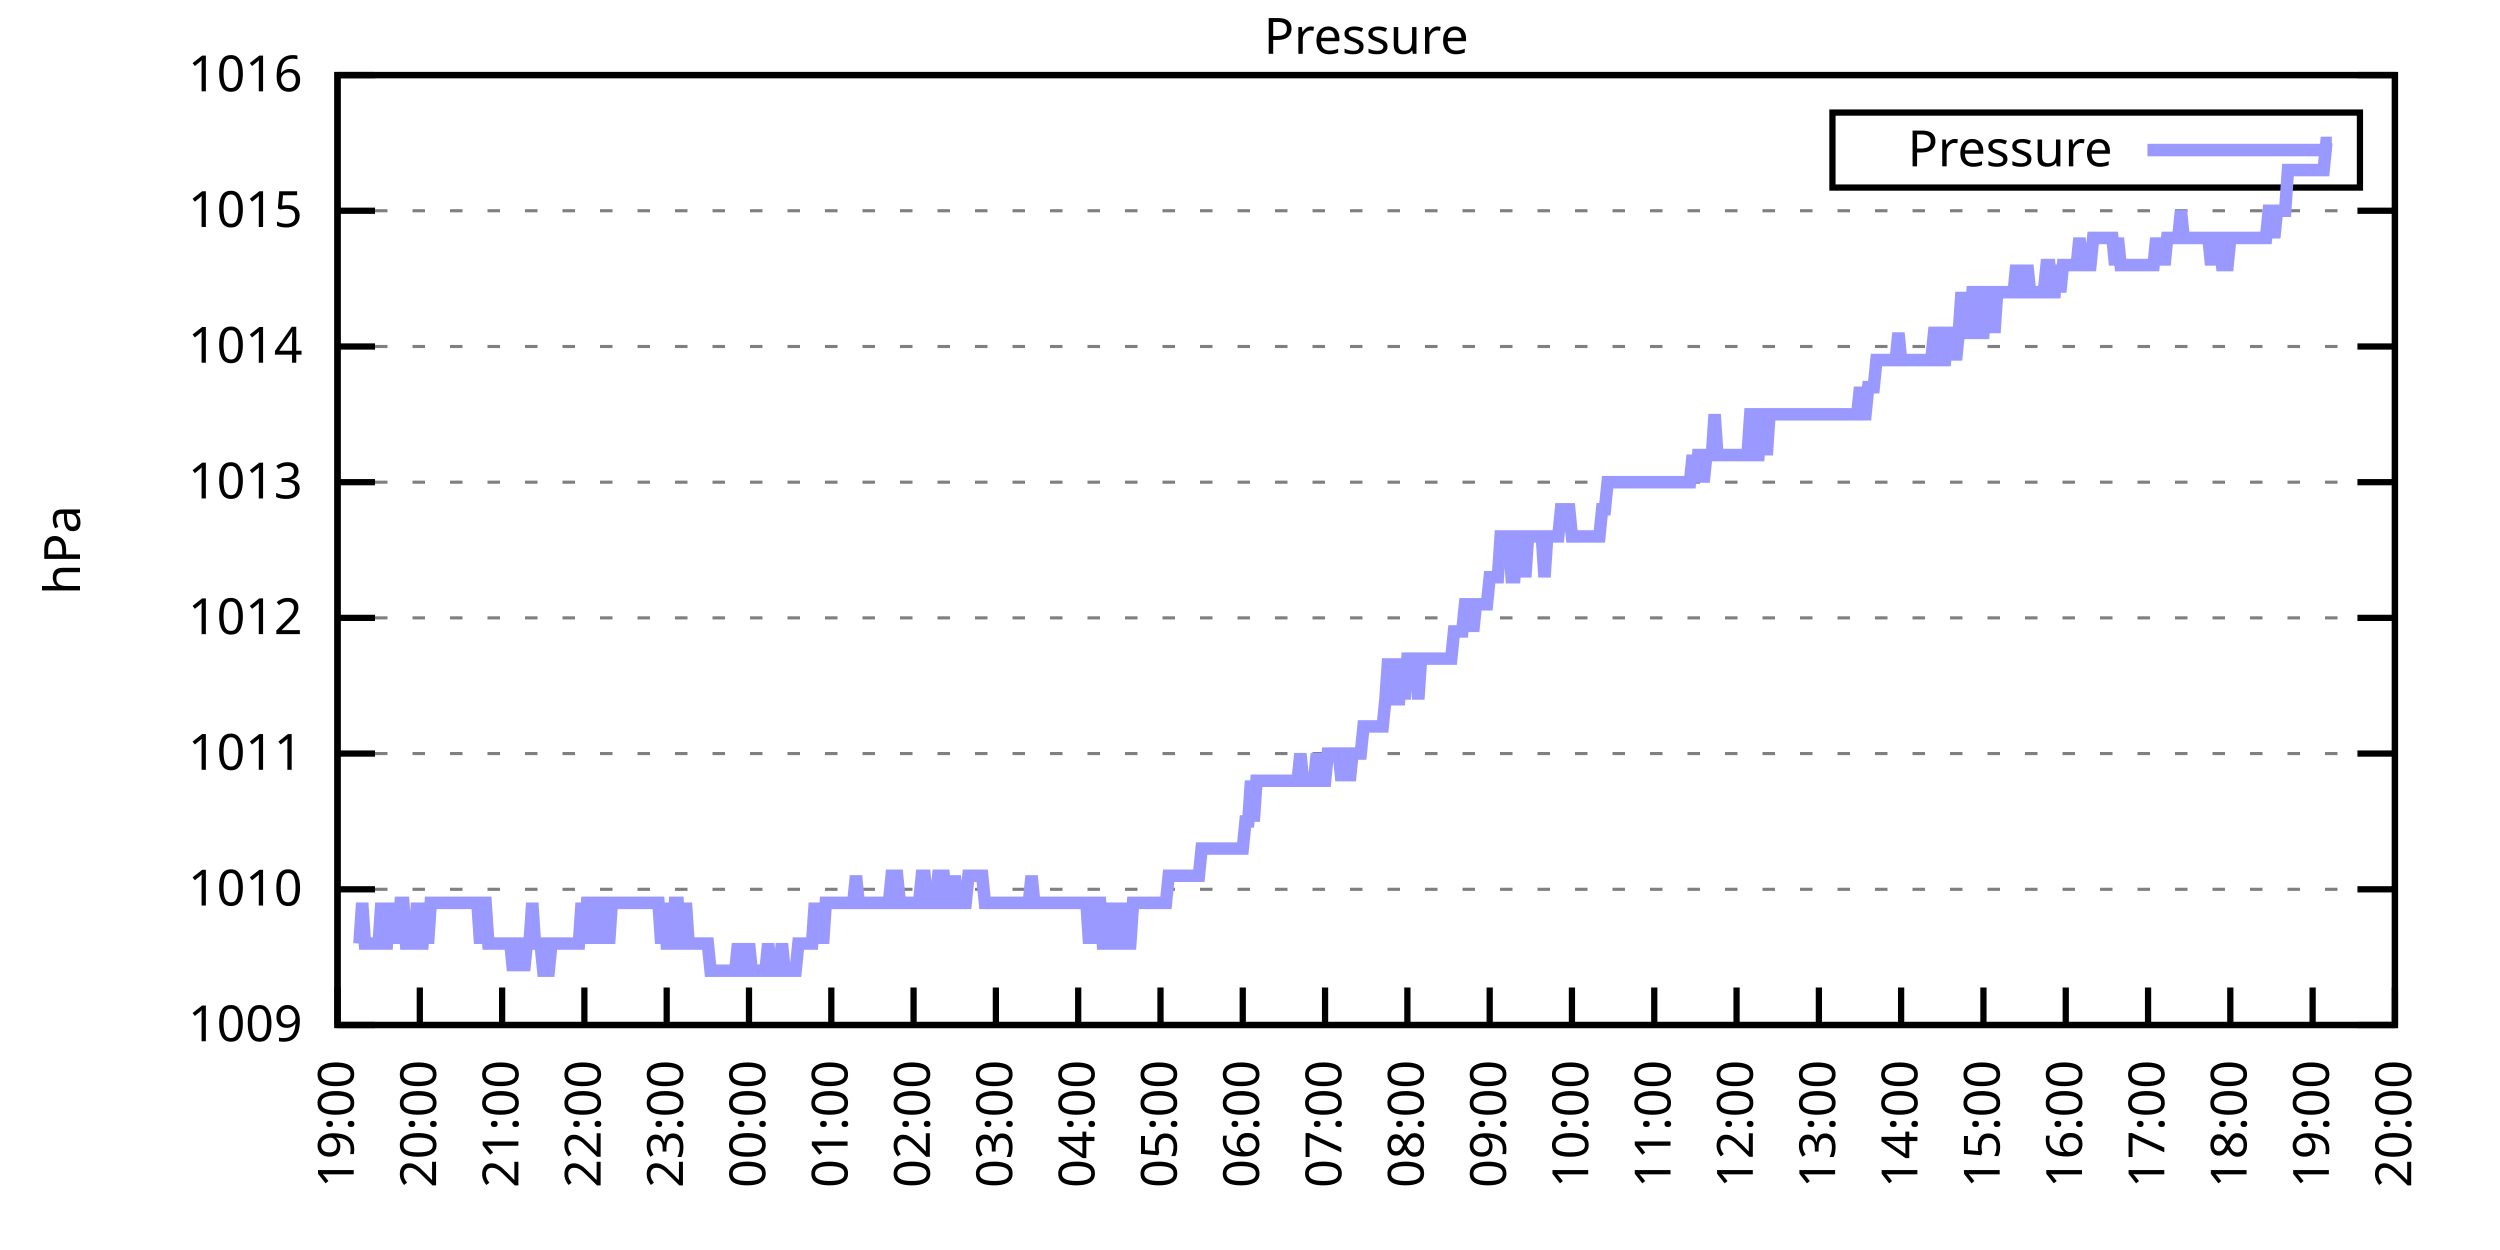
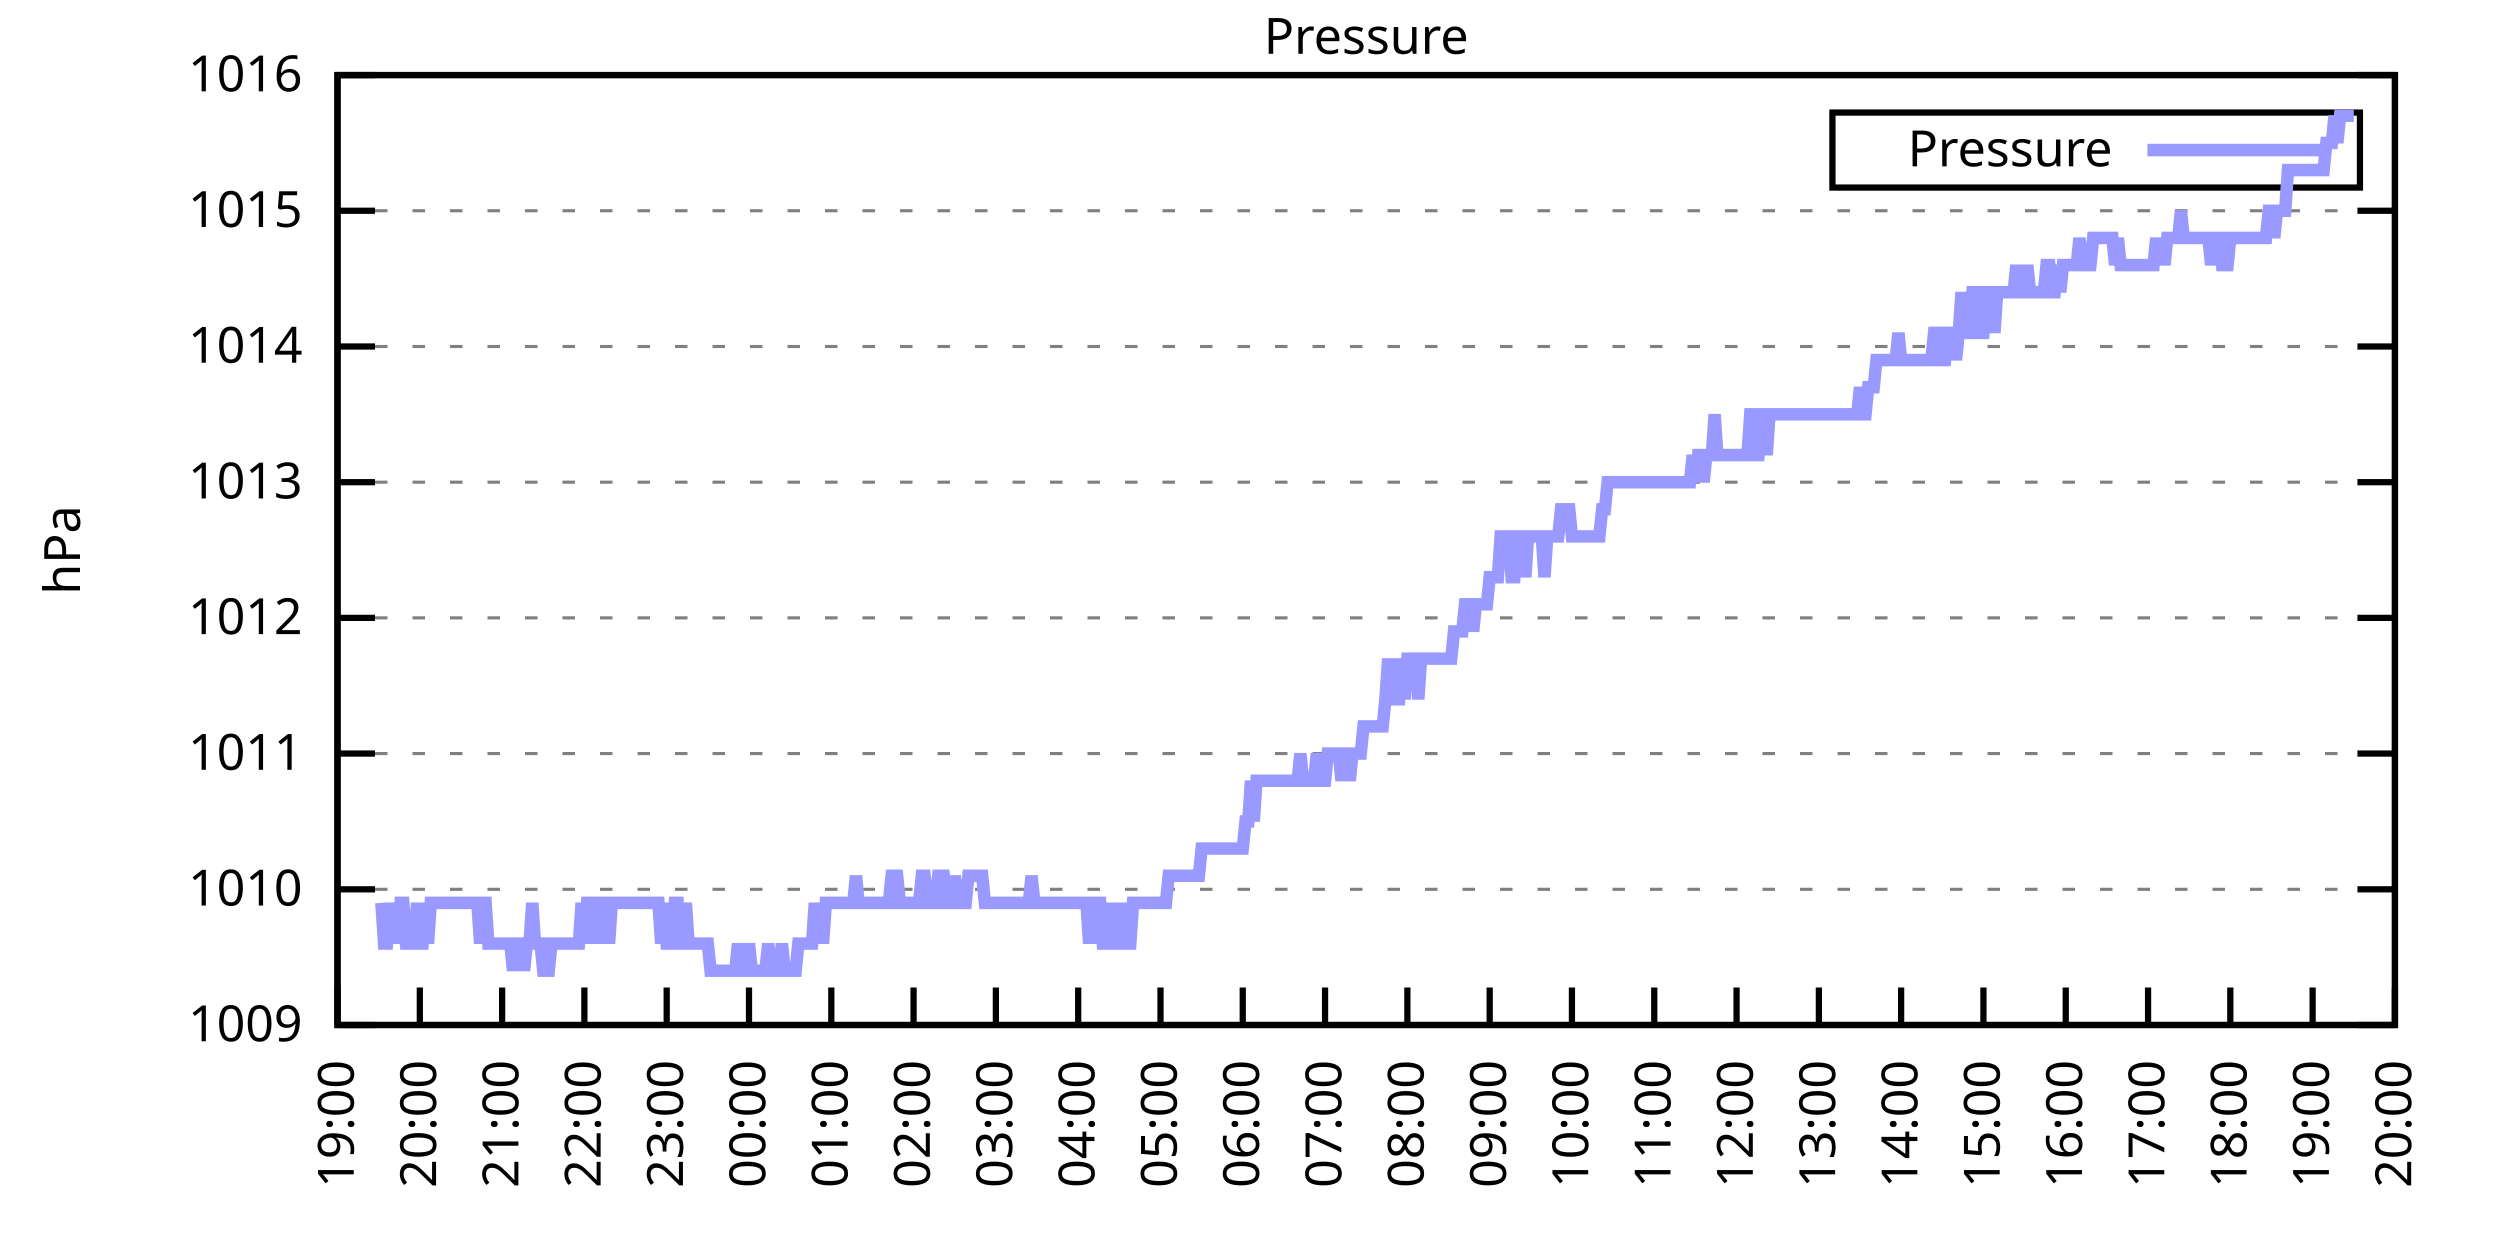
<svg xmlns="http://www.w3.org/2000/svg" xmlns:xlink="http://www.w3.org/1999/xlink" width="400" height="200" viewBox="0 0 400 200">
  <g id="gnuplot_canvas">
    <rect x="0" y="0" width="400" height="200" fill="none" />
    <defs>
      <circle id="gpDot" r="0.5" stroke-width="0.5" stroke="currentColor" />
      <path id="gpPt0" stroke-width="0.333" stroke="currentColor" d="M-1,0 h2 M0,-1 v2" />
      <path id="gpPt1" stroke-width="0.333" stroke="currentColor" d="M-1,-1 L1,1 M1,-1 L-1,1" />
      <path id="gpPt2" stroke-width="0.333" stroke="currentColor" d="M-1,0 L1,0 M0,-1 L0,1 M-1,-1 L1,1 M-1,1 L1,-1" />
      <rect id="gpPt3" stroke-width="0.333" stroke="currentColor" x="-1" y="-1" width="2" height="2" />
      <rect id="gpPt4" stroke-width="0.333" stroke="currentColor" fill="currentColor" x="-1" y="-1" width="2" height="2" />
      <circle id="gpPt5" stroke-width="0.333" stroke="currentColor" cx="0" cy="0" r="1" />
      <use xlink:href="#gpPt5" id="gpPt6" fill="currentColor" stroke="none" />
      <path id="gpPt7" stroke-width="0.333" stroke="currentColor" d="M0,-1.33 L-1.33,0.67 L1.33,0.67 z" />
      <use xlink:href="#gpPt7" id="gpPt8" fill="currentColor" stroke="none" />
      <use xlink:href="#gpPt7" id="gpPt9" stroke="currentColor" transform="rotate(180)" />
      <use xlink:href="#gpPt9" id="gpPt10" fill="currentColor" stroke="none" />
      <use xlink:href="#gpPt3" id="gpPt11" stroke="currentColor" transform="rotate(45)" />
      <use xlink:href="#gpPt11" id="gpPt12" fill="currentColor" stroke="none" />
      <path id="gpPt13" stroke-width="0.333" stroke="currentColor" d="M0,1.330 L1.265,0.411 L0.782,-1.067 L-0.782,-1.076 L-1.265,0.411 z" />
      <use xlink:href="#gpPt13" id="gpPt14" fill="currentColor" stroke="none" />
      <filter id="textbox" filterUnits="objectBoundingBox" x="0" y="0" height="1" width="1">
        <feFlood flood-color="white" flood-opacity="1" result="bgnd" />
        <feComposite in="SourceGraphic" in2="bgnd" operator="atop" />
      </filter>
      <filter id="greybox" filterUnits="objectBoundingBox" x="0" y="0" height="1" width="1">
        <feFlood flood-color="lightgrey" flood-opacity="1" result="grey" />
        <feComposite in="SourceGraphic" in2="grey" operator="atop" />
      </filter>
    </defs>
    <g fill="none" color="white" stroke="currentColor" stroke-width="1.00" stroke-linecap="butt" stroke-linejoin="miter">
</g>
    <g fill="none" color="black" stroke="currentColor" stroke-width="1.00" stroke-linecap="butt" stroke-linejoin="miter">
      <g stroke="none" shape-rendering="crispEdges">
        <polygon fill="rgb(255, 255, 255)" points="54.00,164.00 383.18,164.00 383.18,12.02 54.00,12.02 " />
      </g>
    </g>
    <g fill="none" color="black" stroke="currentColor" stroke-width="1.00" stroke-linecap="butt" stroke-linejoin="miter">
</g>
    <g fill="none" color="black" stroke="black" stroke-width="0.50" stroke-linecap="butt" stroke-linejoin="miter">
</g>
    <g fill="none" color="gray" stroke="currentColor" stroke-width="0.50" stroke-linecap="butt" stroke-linejoin="miter">
      <path stroke="gray" stroke-dasharray="2,4" class="gridline" d="M54.00,164.00 L383.19,164.00  " />
    </g>
    <g fill="none" color="gray" stroke="gray" stroke-width="1.00" stroke-linecap="butt" stroke-linejoin="miter">
</g>
    <g fill="none" color="black" stroke="currentColor" stroke-width="1.00" stroke-linecap="butt" stroke-linejoin="miter">
      <path stroke="black" d="M54.00,164.00 L60.00,164.00 M383.19,164.00 L377.19,164.00  " />
      <g transform="translate(48.40,166.60)" stroke="none" fill="black" font-family="Sans" font-size="8.00" text-anchor="end">
        <text>
          <tspan font-family="Sans"> 1009</tspan>
        </text>
      </g>
    </g>
    <g fill="none" color="black" stroke="currentColor" stroke-width="1.00" stroke-linecap="butt" stroke-linejoin="miter">
</g>
    <g fill="none" color="black" stroke="black" stroke-width="0.50" stroke-linecap="butt" stroke-linejoin="miter">
</g>
    <g fill="none" color="gray" stroke="currentColor" stroke-width="0.50" stroke-linecap="butt" stroke-linejoin="miter">
      <path stroke="gray" stroke-dasharray="2,4" class="gridline" d="M54.00,142.29 L383.19,142.29  " />
    </g>
    <g fill="none" color="gray" stroke="gray" stroke-width="1.00" stroke-linecap="butt" stroke-linejoin="miter">
</g>
    <g fill="none" color="black" stroke="currentColor" stroke-width="1.00" stroke-linecap="butt" stroke-linejoin="miter">
      <path stroke="black" d="M54.00,142.29 L60.00,142.29 M383.19,142.29 L377.19,142.29  " />
      <g transform="translate(48.40,144.89)" stroke="none" fill="black" font-family="Sans" font-size="8.00" text-anchor="end">
        <text>
          <tspan font-family="Sans"> 1010</tspan>
        </text>
      </g>
    </g>
    <g fill="none" color="black" stroke="currentColor" stroke-width="1.00" stroke-linecap="butt" stroke-linejoin="miter">
</g>
    <g fill="none" color="black" stroke="black" stroke-width="0.50" stroke-linecap="butt" stroke-linejoin="miter">
</g>
    <g fill="none" color="gray" stroke="currentColor" stroke-width="0.50" stroke-linecap="butt" stroke-linejoin="miter">
      <path stroke="gray" stroke-dasharray="2,4" class="gridline" d="M54.00,120.57 L383.19,120.57  " />
    </g>
    <g fill="none" color="gray" stroke="gray" stroke-width="1.00" stroke-linecap="butt" stroke-linejoin="miter">
</g>
    <g fill="none" color="black" stroke="currentColor" stroke-width="1.00" stroke-linecap="butt" stroke-linejoin="miter">
      <path stroke="black" d="M54.00,120.57 L60.00,120.57 M383.19,120.57 L377.19,120.57  " />
      <g transform="translate(48.40,123.17)" stroke="none" fill="black" font-family="Sans" font-size="8.00" text-anchor="end">
        <text>
          <tspan font-family="Sans"> 1011</tspan>
        </text>
      </g>
    </g>
    <g fill="none" color="black" stroke="currentColor" stroke-width="1.00" stroke-linecap="butt" stroke-linejoin="miter">
</g>
    <g fill="none" color="black" stroke="black" stroke-width="0.50" stroke-linecap="butt" stroke-linejoin="miter">
</g>
    <g fill="none" color="gray" stroke="currentColor" stroke-width="0.50" stroke-linecap="butt" stroke-linejoin="miter">
      <path stroke="gray" stroke-dasharray="2,4" class="gridline" d="M54.00,98.86 L383.19,98.86  " />
    </g>
    <g fill="none" color="gray" stroke="gray" stroke-width="1.00" stroke-linecap="butt" stroke-linejoin="miter">
</g>
    <g fill="none" color="black" stroke="currentColor" stroke-width="1.00" stroke-linecap="butt" stroke-linejoin="miter">
      <path stroke="black" d="M54.00,98.86 L60.00,98.86 M383.19,98.86 L377.19,98.86  " />
      <g transform="translate(48.40,101.46)" stroke="none" fill="black" font-family="Sans" font-size="8.00" text-anchor="end">
        <text>
          <tspan font-family="Sans"> 1012</tspan>
        </text>
      </g>
    </g>
    <g fill="none" color="black" stroke="currentColor" stroke-width="1.00" stroke-linecap="butt" stroke-linejoin="miter">
</g>
    <g fill="none" color="black" stroke="black" stroke-width="0.50" stroke-linecap="butt" stroke-linejoin="miter">
</g>
    <g fill="none" color="gray" stroke="currentColor" stroke-width="0.50" stroke-linecap="butt" stroke-linejoin="miter">
      <path stroke="gray" stroke-dasharray="2,4" class="gridline" d="M54.00,77.15 L383.19,77.15  " />
    </g>
    <g fill="none" color="gray" stroke="gray" stroke-width="1.00" stroke-linecap="butt" stroke-linejoin="miter">
</g>
    <g fill="none" color="black" stroke="currentColor" stroke-width="1.00" stroke-linecap="butt" stroke-linejoin="miter">
      <path stroke="black" d="M54.00,77.15 L60.00,77.15 M383.19,77.15 L377.19,77.15  " />
      <g transform="translate(48.40,79.75)" stroke="none" fill="black" font-family="Sans" font-size="8.00" text-anchor="end">
        <text>
          <tspan font-family="Sans"> 1013</tspan>
        </text>
      </g>
    </g>
    <g fill="none" color="black" stroke="currentColor" stroke-width="1.00" stroke-linecap="butt" stroke-linejoin="miter">
</g>
    <g fill="none" color="black" stroke="black" stroke-width="0.50" stroke-linecap="butt" stroke-linejoin="miter">
</g>
    <g fill="none" color="gray" stroke="currentColor" stroke-width="0.50" stroke-linecap="butt" stroke-linejoin="miter">
      <path stroke="gray" stroke-dasharray="2,4" class="gridline" d="M54.00,55.44 L383.19,55.44  " />
    </g>
    <g fill="none" color="gray" stroke="gray" stroke-width="1.00" stroke-linecap="butt" stroke-linejoin="miter">
</g>
    <g fill="none" color="black" stroke="currentColor" stroke-width="1.00" stroke-linecap="butt" stroke-linejoin="miter">
      <path stroke="black" d="M54.00,55.44 L60.00,55.44 M383.19,55.44 L377.19,55.44  " />
      <g transform="translate(48.40,58.04)" stroke="none" fill="black" font-family="Sans" font-size="8.00" text-anchor="end">
        <text>
          <tspan font-family="Sans"> 1014</tspan>
        </text>
      </g>
    </g>
    <g fill="none" color="black" stroke="currentColor" stroke-width="1.00" stroke-linecap="butt" stroke-linejoin="miter">
</g>
    <g fill="none" color="black" stroke="black" stroke-width="0.50" stroke-linecap="butt" stroke-linejoin="miter">
</g>
    <g fill="none" color="gray" stroke="currentColor" stroke-width="0.50" stroke-linecap="butt" stroke-linejoin="miter">
      <path stroke="gray" stroke-dasharray="2,4" class="gridline" d="M54.00,33.72 L383.19,33.72  " />
    </g>
    <g fill="none" color="gray" stroke="gray" stroke-width="1.00" stroke-linecap="butt" stroke-linejoin="miter">
</g>
    <g fill="none" color="black" stroke="currentColor" stroke-width="1.00" stroke-linecap="butt" stroke-linejoin="miter">
      <path stroke="black" d="M54.00,33.72 L60.00,33.72 M383.19,33.72 L377.19,33.72  " />
      <g transform="translate(48.40,36.32)" stroke="none" fill="black" font-family="Sans" font-size="8.00" text-anchor="end">
        <text>
          <tspan font-family="Sans"> 1015</tspan>
        </text>
      </g>
    </g>
    <g fill="none" color="black" stroke="currentColor" stroke-width="1.00" stroke-linecap="butt" stroke-linejoin="miter">
</g>
    <g fill="none" color="black" stroke="black" stroke-width="0.50" stroke-linecap="butt" stroke-linejoin="miter">
</g>
    <g fill="none" color="gray" stroke="currentColor" stroke-width="0.50" stroke-linecap="butt" stroke-linejoin="miter">
      <path stroke="gray" stroke-dasharray="2,4" class="gridline" d="M54.00,12.01 L383.19,12.01  " />
    </g>
    <g fill="none" color="gray" stroke="gray" stroke-width="1.00" stroke-linecap="butt" stroke-linejoin="miter">
</g>
    <g fill="none" color="black" stroke="currentColor" stroke-width="1.00" stroke-linecap="butt" stroke-linejoin="miter">
      <path stroke="black" d="M54.00,12.01 L60.00,12.01 M383.19,12.01 L377.19,12.01  " />
      <g transform="translate(48.40,14.61)" stroke="none" fill="black" font-family="Sans" font-size="8.00" text-anchor="end">
        <text>
          <tspan font-family="Sans"> 1016</tspan>
        </text>
      </g>
    </g>
    <g fill="none" color="black" stroke="currentColor" stroke-width="1.00" stroke-linecap="butt" stroke-linejoin="miter">
      <path stroke="black" d="M54.00,164.00 L54.00,158.00  " />
      <g transform="translate(56.60,169.60) rotate(270.00)" stroke="none" fill="black" font-family="Sans" font-size="8.00" text-anchor="end">
        <text>
          <tspan font-family="Sans">19:00</tspan>
        </text>
      </g>
    </g>
    <g fill="none" color="black" stroke="currentColor" stroke-width="1.00" stroke-linecap="butt" stroke-linejoin="miter">
      <path stroke="black" d="M67.17,164.00 L67.17,158.00  " />
      <g transform="translate(69.77,169.60) rotate(270.00)" stroke="none" fill="black" font-family="Sans" font-size="8.00" text-anchor="end">
        <text>
          <tspan font-family="Sans">20:00</tspan>
        </text>
      </g>
    </g>
    <g fill="none" color="black" stroke="currentColor" stroke-width="1.00" stroke-linecap="butt" stroke-linejoin="miter">
      <path stroke="black" d="M80.34,164.00 L80.34,158.00  " />
      <g transform="translate(82.94,169.60) rotate(270.00)" stroke="none" fill="black" font-family="Sans" font-size="8.00" text-anchor="end">
        <text>
          <tspan font-family="Sans">21:00</tspan>
        </text>
      </g>
    </g>
    <g fill="none" color="black" stroke="currentColor" stroke-width="1.00" stroke-linecap="butt" stroke-linejoin="miter">
      <path stroke="black" d="M93.50,164.00 L93.50,158.00  " />
      <g transform="translate(96.10,169.60) rotate(270.00)" stroke="none" fill="black" font-family="Sans" font-size="8.00" text-anchor="end">
        <text>
          <tspan font-family="Sans">22:00</tspan>
        </text>
      </g>
    </g>
    <g fill="none" color="black" stroke="currentColor" stroke-width="1.00" stroke-linecap="butt" stroke-linejoin="miter">
      <path stroke="black" d="M106.67,164.00 L106.67,158.00  " />
      <g transform="translate(109.27,169.60) rotate(270.00)" stroke="none" fill="black" font-family="Sans" font-size="8.00" text-anchor="end">
        <text>
          <tspan font-family="Sans">23:00</tspan>
        </text>
      </g>
    </g>
    <g fill="none" color="black" stroke="currentColor" stroke-width="1.00" stroke-linecap="butt" stroke-linejoin="miter">
      <path stroke="black" d="M119.84,164.00 L119.84,158.00  " />
      <g transform="translate(122.44,169.60) rotate(270.00)" stroke="none" fill="black" font-family="Sans" font-size="8.00" text-anchor="end">
        <text>
          <tspan font-family="Sans">00:00</tspan>
        </text>
      </g>
    </g>
    <g fill="none" color="black" stroke="currentColor" stroke-width="1.00" stroke-linecap="butt" stroke-linejoin="miter">
      <path stroke="black" d="M133.01,164.00 L133.01,158.00  " />
      <g transform="translate(135.61,169.60) rotate(270.00)" stroke="none" fill="black" font-family="Sans" font-size="8.00" text-anchor="end">
        <text>
          <tspan font-family="Sans">01:00</tspan>
        </text>
      </g>
    </g>
    <g fill="none" color="black" stroke="currentColor" stroke-width="1.00" stroke-linecap="butt" stroke-linejoin="miter">
      <path stroke="black" d="M146.17,164.00 L146.17,158.00  " />
      <g transform="translate(148.77,169.60) rotate(270.00)" stroke="none" fill="black" font-family="Sans" font-size="8.00" text-anchor="end">
        <text>
          <tspan font-family="Sans">02:00</tspan>
        </text>
      </g>
    </g>
    <g fill="none" color="black" stroke="currentColor" stroke-width="1.00" stroke-linecap="butt" stroke-linejoin="miter">
      <path stroke="black" d="M159.34,164.00 L159.34,158.00  " />
      <g transform="translate(161.94,169.60) rotate(270.00)" stroke="none" fill="black" font-family="Sans" font-size="8.00" text-anchor="end">
        <text>
          <tspan font-family="Sans">03:00</tspan>
        </text>
      </g>
    </g>
    <g fill="none" color="black" stroke="currentColor" stroke-width="1.00" stroke-linecap="butt" stroke-linejoin="miter">
      <path stroke="black" d="M172.51,164.00 L172.51,158.00  " />
      <g transform="translate(175.11,169.60) rotate(270.00)" stroke="none" fill="black" font-family="Sans" font-size="8.00" text-anchor="end">
        <text>
          <tspan font-family="Sans">04:00</tspan>
        </text>
      </g>
    </g>
    <g fill="none" color="black" stroke="currentColor" stroke-width="1.00" stroke-linecap="butt" stroke-linejoin="miter">
      <path stroke="black" d="M185.68,164.00 L185.68,158.00  " />
      <g transform="translate(188.28,169.60) rotate(270.00)" stroke="none" fill="black" font-family="Sans" font-size="8.00" text-anchor="end">
        <text>
          <tspan font-family="Sans">05:00</tspan>
        </text>
      </g>
    </g>
    <g fill="none" color="black" stroke="currentColor" stroke-width="1.00" stroke-linecap="butt" stroke-linejoin="miter">
      <path stroke="black" d="M198.84,164.00 L198.84,158.00  " />
      <g transform="translate(201.44,169.60) rotate(270.00)" stroke="none" fill="black" font-family="Sans" font-size="8.00" text-anchor="end">
        <text>
          <tspan font-family="Sans">06:00</tspan>
        </text>
      </g>
    </g>
    <g fill="none" color="black" stroke="currentColor" stroke-width="1.00" stroke-linecap="butt" stroke-linejoin="miter">
      <path stroke="black" d="M212.01,164.00 L212.01,158.00  " />
      <g transform="translate(214.61,169.60) rotate(270.00)" stroke="none" fill="black" font-family="Sans" font-size="8.00" text-anchor="end">
        <text>
          <tspan font-family="Sans">07:00</tspan>
        </text>
      </g>
    </g>
    <g fill="none" color="black" stroke="currentColor" stroke-width="1.00" stroke-linecap="butt" stroke-linejoin="miter">
      <path stroke="black" d="M225.18,164.00 L225.18,158.00  " />
      <g transform="translate(227.78,169.60) rotate(270.00)" stroke="none" fill="black" font-family="Sans" font-size="8.00" text-anchor="end">
        <text>
          <tspan font-family="Sans">08:00</tspan>
        </text>
      </g>
    </g>
    <g fill="none" color="black" stroke="currentColor" stroke-width="1.00" stroke-linecap="butt" stroke-linejoin="miter">
      <path stroke="black" d="M238.35,164.00 L238.35,158.00  " />
      <g transform="translate(240.95,169.60) rotate(270.00)" stroke="none" fill="black" font-family="Sans" font-size="8.00" text-anchor="end">
        <text>
          <tspan font-family="Sans">09:00</tspan>
        </text>
      </g>
    </g>
    <g fill="none" color="black" stroke="currentColor" stroke-width="1.00" stroke-linecap="butt" stroke-linejoin="miter">
      <path stroke="black" d="M251.51,164.00 L251.51,158.00  " />
      <g transform="translate(254.11,169.60) rotate(270.00)" stroke="none" fill="black" font-family="Sans" font-size="8.00" text-anchor="end">
        <text>
          <tspan font-family="Sans">10:00</tspan>
        </text>
      </g>
    </g>
    <g fill="none" color="black" stroke="currentColor" stroke-width="1.00" stroke-linecap="butt" stroke-linejoin="miter">
      <path stroke="black" d="M264.68,164.00 L264.68,158.00  " />
      <g transform="translate(267.28,169.60) rotate(270.00)" stroke="none" fill="black" font-family="Sans" font-size="8.00" text-anchor="end">
        <text>
          <tspan font-family="Sans">11:00</tspan>
        </text>
      </g>
    </g>
    <g fill="none" color="black" stroke="currentColor" stroke-width="1.00" stroke-linecap="butt" stroke-linejoin="miter">
      <path stroke="black" d="M277.85,164.00 L277.85,158.00  " />
      <g transform="translate(280.45,169.60) rotate(270.00)" stroke="none" fill="black" font-family="Sans" font-size="8.00" text-anchor="end">
        <text>
          <tspan font-family="Sans">12:00</tspan>
        </text>
      </g>
    </g>
    <g fill="none" color="black" stroke="currentColor" stroke-width="1.00" stroke-linecap="butt" stroke-linejoin="miter">
      <path stroke="black" d="M291.02,164.00 L291.02,158.00  " />
      <g transform="translate(293.62,169.60) rotate(270.00)" stroke="none" fill="black" font-family="Sans" font-size="8.00" text-anchor="end">
        <text>
          <tspan font-family="Sans">13:00</tspan>
        </text>
      </g>
    </g>
    <g fill="none" color="black" stroke="currentColor" stroke-width="1.00" stroke-linecap="butt" stroke-linejoin="miter">
      <path stroke="black" d="M304.18,164.00 L304.18,158.00  " />
      <g transform="translate(306.78,169.60) rotate(270.00)" stroke="none" fill="black" font-family="Sans" font-size="8.00" text-anchor="end">
        <text>
          <tspan font-family="Sans">14:00</tspan>
        </text>
      </g>
    </g>
    <g fill="none" color="black" stroke="currentColor" stroke-width="1.00" stroke-linecap="butt" stroke-linejoin="miter">
      <path stroke="black" d="M317.35,164.00 L317.35,158.00  " />
      <g transform="translate(319.95,169.60) rotate(270.00)" stroke="none" fill="black" font-family="Sans" font-size="8.00" text-anchor="end">
        <text>
          <tspan font-family="Sans">15:00</tspan>
        </text>
      </g>
    </g>
    <g fill="none" color="black" stroke="currentColor" stroke-width="1.00" stroke-linecap="butt" stroke-linejoin="miter">
      <path stroke="black" d="M330.52,164.00 L330.52,158.00  " />
      <g transform="translate(333.12,169.60) rotate(270.00)" stroke="none" fill="black" font-family="Sans" font-size="8.00" text-anchor="end">
        <text>
          <tspan font-family="Sans">16:00</tspan>
        </text>
      </g>
    </g>
    <g fill="none" color="black" stroke="currentColor" stroke-width="1.00" stroke-linecap="butt" stroke-linejoin="miter">
      <path stroke="black" d="M343.69,164.00 L343.69,158.00  " />
      <g transform="translate(346.29,169.60) rotate(270.00)" stroke="none" fill="black" font-family="Sans" font-size="8.00" text-anchor="end">
        <text>
          <tspan font-family="Sans">17:00</tspan>
        </text>
      </g>
    </g>
    <g fill="none" color="black" stroke="currentColor" stroke-width="1.00" stroke-linecap="butt" stroke-linejoin="miter">
      <path stroke="black" d="M356.85,164.00 L356.85,158.00  " />
      <g transform="translate(359.45,169.60) rotate(270.00)" stroke="none" fill="black" font-family="Sans" font-size="8.00" text-anchor="end">
        <text>
          <tspan font-family="Sans">18:00</tspan>
        </text>
      </g>
    </g>
    <g fill="none" color="black" stroke="currentColor" stroke-width="1.00" stroke-linecap="butt" stroke-linejoin="miter">
      <path stroke="black" d="M370.02,164.00 L370.02,158.00  " />
      <g transform="translate(372.62,169.60) rotate(270.00)" stroke="none" fill="black" font-family="Sans" font-size="8.00" text-anchor="end">
        <text>
          <tspan font-family="Sans">19:00</tspan>
        </text>
      </g>
    </g>
    <g fill="none" color="black" stroke="currentColor" stroke-width="1.00" stroke-linecap="butt" stroke-linejoin="miter">
      <path stroke="black" d="M383.19,164.00 L383.19,158.00  " />
      <g transform="translate(385.79,169.60) rotate(270.00)" stroke="none" fill="black" font-family="Sans" font-size="8.00" text-anchor="end">
        <text>
          <tspan font-family="Sans">20:00</tspan>
        </text>
      </g>
    </g>
    <g fill="none" color="black" stroke="currentColor" stroke-width="1.00" stroke-linecap="butt" stroke-linejoin="miter">
</g>
    <g fill="none" color="black" stroke="currentColor" stroke-width="1.00" stroke-linecap="butt" stroke-linejoin="miter">
      <path stroke="black" d="M54.00,12.01 L54.00,164.00 L383.19,164.00 L383.19,12.01 L54.00,12.01 Z  " />
    </g>
    <g fill="none" color="black" stroke="currentColor" stroke-width="1.00" stroke-linecap="butt" stroke-linejoin="miter">
</g>
    <g fill="none" color="black" stroke="currentColor" stroke-width="1.00" stroke-linecap="butt" stroke-linejoin="miter">
      <path stroke="black" d="M293.19,30.01 L293.19,18.01 L377.59,18.01 L377.59,30.01 L293.19,30.01 Z  " />
    </g>
    <g id="Pressure_plot_1">
      <g fill="none" color="white" stroke="black" stroke-width="2.00" stroke-linecap="butt" stroke-linejoin="miter">
</g>
      <g fill="none" color="black" stroke="currentColor" stroke-width="2.00" stroke-linecap="butt" stroke-linejoin="miter">
        <g transform="translate(337.99,26.61)" stroke="none" fill="black" font-family="Sans" font-size="8.00" text-anchor="end">
          <text>
            <tspan font-family="Sans">Pressure</tspan>
          </text>
        </g>
      </g>
      <g fill="none" color="black" stroke="currentColor" stroke-width="2.00" stroke-linecap="butt" stroke-linejoin="miter">
-         <path stroke="rgb(153, 153, 255)" d="M343.59,24.01 L371.99,24.01 M57.51,150.97 L57.95,144.46 L58.39,150.97 L58.83,150.97 L59.27,150.97 L59.71,150.97   L60.14,150.97 L60.58,150.97 L61.02,144.46 L61.46,150.97 L61.90,150.97 L62.34,144.46 L62.78,150.97 L63.22,144.46   L63.66,150.97 L64.10,144.46 L64.53,144.46 L64.97,150.97 L65.41,150.97 L65.85,150.97 L66.29,150.97 L66.73,144.46   L67.17,150.97 L67.61,150.97 L68.05,144.46 L68.48,150.97 L68.92,144.46 L69.36,144.46 L69.80,144.46 L70.24,144.46   L70.68,144.46 L71.12,144.46 L71.56,144.46 L72.00,144.46 L72.43,144.46 L72.87,144.46 L73.31,144.46 L73.75,144.46   L74.19,144.46 L74.63,144.46 L75.07,144.46 L75.51,144.46 L75.95,144.46 L76.38,144.46 L76.82,150.97 L77.26,144.46   L77.70,144.46 L78.14,150.97 L78.58,150.97 L79.02,150.97 L79.46,150.97 L79.90,150.97 L80.34,150.97 L80.77,150.97   L81.21,150.97 L81.65,150.97 L82.09,155.31 L82.53,150.97 L82.97,150.97 L83.41,150.97 L83.85,155.31 L84.29,150.97   L84.72,150.97 L85.16,144.46 L85.60,150.97 L86.04,150.97 L86.48,150.97 L86.92,155.31 L87.36,155.31 L87.80,155.31   L88.24,150.97 L88.67,150.97 L89.11,150.97 L89.55,150.97 L89.99,150.97 L90.43,150.97 L90.87,150.97 L91.31,150.97   L91.75,150.97 L92.19,150.97 L92.62,150.97 L93.06,144.46 L93.50,150.97 L93.94,144.46 L94.38,144.46 L94.82,150.97   L95.26,144.46 L95.70,144.46 L96.14,144.46 L96.58,150.97 L97.01,144.46 L97.45,150.97 L97.89,144.46 L98.33,144.46   L98.77,144.46 L99.21,144.46 L99.65,144.46 L100.09,144.46 L100.53,144.46 L100.96,144.46 L101.40,144.46 L101.84,144.46   L102.28,144.46 L102.72,144.46 L103.16,144.46 L103.60,144.46 L104.04,144.46 L104.48,144.46 L104.91,144.46 L105.35,144.46   L105.79,150.97 L106.23,144.46 L106.67,150.97 L107.11,150.97 L107.55,150.97 L107.99,144.46 L108.43,144.46 L108.87,150.97   L109.30,150.97 L109.74,144.46 L110.18,150.97 L110.62,150.97 L111.06,150.97 L111.50,150.97 L111.94,150.97 L112.38,150.97   L112.82,150.97 L113.25,150.97 L113.69,155.31 L114.13,155.31 L114.57,155.31 L115.01,155.31 L115.45,155.31 L115.89,155.31   L116.33,155.31 L116.77,155.31 L117.20,155.31 L117.64,155.31 L118.08,150.97 L118.52,155.31 L118.96,155.31 L119.40,155.31   L119.84,150.97 L120.28,155.31 L120.72,155.31 L121.15,155.31 L121.59,155.31 L122.03,155.31 L122.47,155.31 L122.91,150.97   L123.35,155.31 L123.79,155.31 L124.23,155.31 L124.67,155.31 L125.11,150.97 L125.54,155.31 L125.98,155.31 L126.42,155.31   L126.86,155.31 L127.30,155.31 L127.74,150.97 L128.18,150.97 L128.62,150.97 L129.06,150.97 L129.49,150.97 L129.93,150.97   L130.37,144.46 L130.81,150.97 L131.25,144.46 L131.69,150.97 L132.13,144.46 L132.57,144.46 L133.01,144.46 L133.44,144.46   L133.88,144.46 L134.32,144.46 L134.76,144.46 L135.20,144.46 L135.64,144.46 L136.08,144.46 L136.52,144.46 L136.96,140.12   L137.39,144.46 L137.83,144.46 L138.27,144.46 L138.71,144.46 L139.15,144.46 L139.59,144.46 L140.03,144.46 L140.47,144.46   L140.91,144.46 L141.35,144.46 L141.78,144.46 L142.22,144.46 L142.66,140.12 L143.10,140.12 L143.54,140.12 L143.98,144.46   L144.42,144.46 L144.86,144.46 L145.30,144.46 L145.73,144.46 L146.17,144.46 L146.61,144.46 L147.05,144.46 L147.49,140.12   L147.93,140.12 L148.37,144.46 L148.81,144.46 L149.25,144.46 L149.68,144.46 L150.12,140.12 L150.56,140.12 L151.00,140.12   L151.44,144.46 L151.88,144.46 L152.32,144.46 L152.76,140.12 L153.20,144.46 L153.63,144.46 L154.07,144.46 L154.51,144.46   L154.95,140.12 L155.39,140.12 L155.83,140.12 L156.27,140.12 L156.71,140.12 L157.15,140.12 L157.59,144.46 L158.02,144.46   L158.46,144.46 L158.90,144.46 L159.34,144.46 L159.78,144.46 L160.22,144.46 L160.66,144.46 L161.10,144.46 L161.54,144.46   L161.97,144.46 L162.41,144.46 L162.85,144.46 L163.29,144.46 L163.73,144.46 L164.17,144.46 L164.61,144.46 L165.05,140.12   L165.49,144.46 L165.92,144.46 L166.36,144.46 L166.80,144.46 L167.24,144.46 L167.68,144.46 L168.12,144.46 L168.56,144.46   L169.00,144.46 L169.44,144.46 L169.87,144.46 L170.31,144.46 L170.75,144.46 L171.19,144.46 L171.63,144.46 L172.07,144.46   L172.51,144.46 L172.95,144.46 L173.39,144.46 L173.83,144.46 L174.26,150.97 L174.70,144.46 L175.14,150.97 L175.58,144.46   L176.02,144.46 L176.46,150.97 L176.90,150.97 L177.34,144.46 L177.78,150.97 L178.21,144.46 L178.65,150.97 L179.09,150.97   L179.53,144.46 L179.97,150.97 L180.41,150.97 L180.85,150.97 L181.29,144.46 L181.73,144.46 L182.16,144.46 L182.60,144.46   L183.04,144.46 L183.48,144.46 L183.92,144.46 L184.36,144.46 L184.80,144.46 L185.24,144.46 L185.68,144.46 L186.11,144.46   L186.55,144.46 L186.99,140.12 L187.43,140.12 L187.87,140.12 L188.31,140.12 L188.75,140.12 L189.19,140.12 L189.63,140.12   L190.07,140.12 L190.50,140.12 L190.94,140.12 L191.38,140.12 L191.82,140.12 L192.26,135.77 L192.70,135.77 L193.14,135.77   L193.58,135.77 L194.02,135.77 L194.45,135.77 L194.89,135.77 L195.33,135.77 L195.77,135.77 L196.21,135.77 L196.65,135.77   L197.09,135.77 L197.53,135.77 L197.97,135.77 L198.40,135.77 L198.84,135.77 L199.28,131.43 L199.72,131.43 L200.16,124.92   L200.60,131.43 L201.04,124.92 L201.48,124.92 L201.92,124.92 L202.35,124.92 L202.79,124.92 L203.23,124.92 L203.67,124.92   L204.11,124.92 L204.55,124.92 L204.99,124.92 L205.43,124.92 L205.87,124.92 L206.31,124.92 L206.74,124.92 L207.18,124.92   L207.62,124.92 L208.06,120.57 L208.50,124.92 L208.94,124.92 L209.38,124.92 L209.82,124.92 L210.26,124.92 L210.69,120.57   L211.13,124.92 L211.57,124.92 L212.01,124.92 L212.45,120.57 L212.89,120.57 L213.33,120.57 L213.77,120.57 L214.21,120.57   L214.64,124.92 L215.08,120.57 L215.52,120.57 L215.96,124.92 L216.40,120.57 L216.84,120.57 L217.28,120.57 L217.72,120.57   L218.16,116.23 L218.60,116.23 L219.03,116.23 L219.47,116.23 L219.91,116.23 L220.35,116.23 L220.79,116.23 L221.23,116.23   L221.67,111.89 L222.11,105.38 L222.55,111.89 L222.98,105.38 L223.42,111.89 L223.86,111.89 L224.30,105.38 L224.74,111.89   L225.18,105.38 L225.62,105.38 L226.06,105.38 L226.50,105.38 L226.93,111.89 L227.37,105.38 L227.81,105.38 L228.25,105.38   L228.69,105.38 L229.13,105.38 L229.57,105.38 L230.01,105.38 L230.45,105.38 L230.88,105.38 L231.32,105.38 L231.76,105.38   L232.20,105.38 L232.64,101.03 L233.08,101.03 L233.52,101.03 L233.96,101.03 L234.40,96.69 L234.84,96.69 L235.27,96.69   L235.71,101.03 L236.15,96.69 L236.59,96.69 L237.03,96.69 L237.47,96.69 L237.91,96.69 L238.35,92.35 L238.79,92.35   L239.22,92.35 L239.66,92.35 L240.10,85.83 L240.54,85.83 L240.98,85.83 L241.42,85.83 L241.86,92.35 L242.30,92.35   L242.74,85.83 L243.17,85.83 L243.61,85.83 L244.05,92.35 L244.49,85.83 L244.93,85.83 L245.37,85.83 L245.81,85.83   L246.25,85.83 L246.69,85.83 L247.12,92.35 L247.56,85.83 L248.00,85.83 L248.44,85.83 L248.88,85.83 L249.32,85.83   L249.76,81.49 L250.20,81.49 L250.64,81.49 L251.08,81.49 L251.51,85.83 L251.95,85.83 L252.39,85.83 L252.83,85.83   L253.27,85.83 L253.71,85.83 L254.15,85.83 L254.59,85.83 L255.03,85.83 L255.46,85.83 L255.90,85.83 L256.34,81.49   L256.78,81.49 L257.22,77.15 L257.66,77.15 L258.10,77.15 L258.54,77.15 L258.98,77.15 L259.41,77.15 L259.85,77.15   L260.29,77.15 L260.73,77.15 L261.17,77.15 L261.61,77.15 L262.05,77.15 L262.49,77.15 L262.93,77.15 L263.36,77.15   L263.80,77.15 L264.24,77.15 L264.68,77.15 L265.12,77.15 L265.56,77.15 L266.00,77.15 L266.44,77.15 L266.88,77.15   L267.32,77.15 L267.75,77.15 L268.19,77.15 L268.63,77.15 L269.07,77.15 L269.51,77.15 L269.95,77.15 L270.39,77.15   L270.83,72.81 L271.27,77.15 L271.70,72.81 L272.14,72.81 L272.58,77.15 L273.02,72.81 L273.46,72.81 L273.90,72.81   L274.34,66.29 L274.78,72.81 L275.22,72.81 L275.65,72.81 L276.09,72.81 L276.53,72.81 L276.97,72.81 L277.41,72.81   L277.85,72.81 L278.29,72.81 L278.73,72.81 L279.17,72.81 L279.60,72.81 L280.04,66.29 L280.48,66.29 L280.92,72.81   L281.36,72.81 L281.80,66.29 L282.24,66.29 L282.68,72.81 L283.12,66.29 L283.56,66.29 L283.99,66.29 L284.43,66.29   L284.87,66.29 L285.31,66.29 L285.75,66.29 L286.19,66.29 L286.63,66.29 L287.07,66.29 L287.51,66.29 L287.94,66.29   L288.38,66.29 L288.82,66.29 L289.26,66.29 L289.70,66.29 L290.14,66.29 L290.58,66.29 L291.02,66.29 L291.46,66.29   L291.89,66.29 L292.33,66.29 L292.77,66.29 L293.21,66.29 L293.65,66.29 L294.09,66.29 L294.53,66.29 L294.97,66.29   L295.41,66.29 L295.84,66.29 L296.28,66.29 L296.72,66.29 L297.16,66.29 L297.60,61.95 L298.04,66.29 L298.48,66.29   L298.92,61.95 L299.36,61.95 L299.80,61.95 L300.23,57.61 L300.67,57.61 L301.11,57.61 L301.55,57.61 L301.99,57.61   L302.43,57.61 L302.87,57.61 L303.31,57.61 L303.75,53.26 L304.18,57.61 L304.62,57.61 L305.06,57.61 L305.50,57.61   L305.94,57.61 L306.38,57.61 L306.82,57.61 L307.26,57.61 L307.70,57.61 L308.13,57.61 L308.57,57.61 L309.01,57.61   L309.45,53.26 L309.89,53.26 L310.33,53.26 L310.77,57.61 L311.21,57.61 L311.65,53.26 L312.08,53.26 L312.52,53.26   L312.96,57.61 L313.40,53.26 L313.84,46.75 L314.28,53.26 L314.72,53.26 L315.16,53.26 L315.60,46.75 L316.04,46.75   L316.47,46.75 L316.91,53.26 L317.35,53.26 L317.79,46.75 L318.23,46.75 L318.67,46.75 L319.11,53.26 L319.55,46.75   L320.42,46.75 L320.86,46.75 L321.30,46.75 L321.74,46.75 L322.18,46.75 L322.62,42.41 L323.06,46.75 L323.50,46.75   L323.94,46.75 L324.37,42.41 L324.81,46.75 L325.25,46.75 L325.69,46.75 L326.13,46.75 L326.57,46.75 L327.01,46.75   L327.45,42.41 L327.89,42.41 L328.33,46.75 L328.76,46.75 L329.20,42.41 L329.64,46.75 L330.08,42.41 L330.52,42.41   L330.96,42.41 L331.40,42.41 L331.84,42.41 L332.28,42.41 L332.71,38.07 L333.15,42.41 L333.59,42.41 L334.03,42.41   L334.47,42.41 L334.91,38.07 L335.35,38.07 L335.79,38.07 L336.23,38.07 L336.66,38.07 L337.10,38.07 L337.54,38.07   L337.98,38.07 L338.42,42.41 L338.86,38.07 L339.30,42.41 L339.74,42.41 L340.18,42.41 L340.61,42.41 L341.05,42.41   L341.49,42.41 L341.93,42.41 L342.37,42.41 L342.81,42.41 L343.25,42.41 L343.69,42.41 L344.13,42.41 L344.57,42.41   L345.00,38.07 L345.44,42.41 L345.88,38.07 L346.32,42.41 L346.76,38.07 L347.20,38.07 L347.64,38.07 L348.08,38.07   L348.52,38.07 L348.95,33.72 L349.39,38.07 L349.83,38.07 L350.27,38.07 L350.71,38.07 L351.15,38.07 L351.59,38.07   L352.03,38.07 L352.47,38.07 L352.90,38.07 L353.34,38.07 L353.78,42.41 L354.22,38.07 L354.66,38.07 L355.10,38.07   L355.54,42.41 L355.98,42.41 L356.42,42.41 L356.85,38.07 L357.29,38.07 L357.73,38.07 L358.17,38.07 L358.61,38.07   L359.05,38.07 L359.49,38.07 L359.93,38.07 L360.37,38.07 L360.81,38.07 L361.24,38.07 L361.68,38.07 L362.12,38.07   L362.56,38.07 L363.00,33.72 L363.44,33.72 L363.88,38.07 L364.32,33.72 L364.76,33.72 L365.19,33.72 L365.63,33.72   L366.07,27.21 L366.51,27.21 L366.95,27.21 L367.39,27.21 L367.83,27.21 L368.27,27.21 L368.71,27.21 L369.14,27.21   L369.58,27.21 L370.02,27.21 L370.46,27.21 L370.90,27.21 L371.34,27.21 L371.78,27.21 L372.22,22.87 L372.66,22.87   L373.09,22.87  " />
+         <path stroke="rgb(153, 153, 255)" d="M343.59,24.01 L371.99,24.01 M61.02,144.46 L61.46,150.97 L61.90,150.97 L62.34,144.46 L62.78,150.97 L63.22,144.46   L63.66,150.97 L64.10,144.46 L64.53,144.46 L64.97,150.97 L65.41,150.97 L65.85,150.97 L66.29,150.97 L66.73,144.46   L67.17,150.97 L67.61,150.97 L68.05,144.46 L68.48,150.97 L68.92,144.46 L69.36,144.46 L69.80,144.46 L70.24,144.46   L70.68,144.46 L71.12,144.46 L71.56,144.46 L72.00,144.46 L72.43,144.46 L72.87,144.46 L73.31,144.46 L73.75,144.46   L74.19,144.46 L74.63,144.46 L75.07,144.46 L75.51,144.46 L75.95,144.46 L76.38,144.46 L76.82,150.97 L77.26,144.46   L77.70,144.46 L78.14,150.97 L78.58,150.97 L79.02,150.97 L79.46,150.97 L79.90,150.97 L80.34,150.97 L80.77,150.97   L81.21,150.97 L81.65,150.97 L82.09,155.31 L82.53,150.97 L82.97,150.97 L83.41,150.97 L83.85,155.31 L84.29,150.97   L84.72,150.97 L85.16,144.46 L85.60,150.97 L86.04,150.97 L86.48,150.97 L86.92,155.31 L87.36,155.31 L87.80,155.31   L88.24,150.97 L88.67,150.97 L89.11,150.97 L89.55,150.97 L89.99,150.97 L90.43,150.97 L90.87,150.97 L91.31,150.97   L91.75,150.97 L92.19,150.97 L92.62,150.97 L93.06,144.46 L93.50,150.97 L93.94,144.46 L94.38,144.46 L94.82,150.97   L95.26,144.46 L95.70,144.46 L96.14,144.46 L96.58,150.97 L97.01,144.46 L97.45,150.97 L97.89,144.46 L98.33,144.46   L98.77,144.46 L99.21,144.46 L99.65,144.46 L100.09,144.46 L100.53,144.46 L100.96,144.46 L101.40,144.46 L101.84,144.46   L102.28,144.46 L102.72,144.46 L103.16,144.46 L103.60,144.46 L104.04,144.46 L104.48,144.46 L104.91,144.46 L105.35,144.46   L105.79,150.97 L106.23,144.46 L106.67,150.97 L107.11,150.97 L107.55,150.97 L107.99,144.46 L108.43,144.46 L108.87,150.97   L109.30,150.97 L109.74,144.46 L110.18,150.97 L110.62,150.97 L111.06,150.97 L111.50,150.97 L111.94,150.97 L112.38,150.97   L112.82,150.97 L113.25,150.97 L113.69,155.31 L114.13,155.31 L114.57,155.31 L115.01,155.31 L115.45,155.31 L115.89,155.31   L116.33,155.31 L116.77,155.31 L117.20,155.31 L117.64,155.31 L118.08,150.97 L118.52,155.31 L118.96,155.31 L119.40,155.31   L119.84,150.97 L120.28,155.31 L120.72,155.31 L121.15,155.31 L121.59,155.31 L122.03,155.31 L122.47,155.31 L122.91,150.97   L123.35,155.31 L123.79,155.31 L124.23,155.31 L124.67,155.31 L125.11,150.97 L125.54,155.31 L125.98,155.31 L126.42,155.31   L126.86,155.31 L127.30,155.31 L127.74,150.97 L128.18,150.97 L128.62,150.97 L129.06,150.97 L129.49,150.97 L129.93,150.97   L130.37,144.46 L130.81,150.97 L131.25,144.46 L131.69,150.97 L132.13,144.46 L132.57,144.46 L133.01,144.46 L133.44,144.46   L133.88,144.46 L134.32,144.46 L134.76,144.46 L135.20,144.46 L135.64,144.46 L136.08,144.46 L136.52,144.46 L136.96,140.12   L137.39,144.46 L137.83,144.46 L138.27,144.46 L138.71,144.46 L139.15,144.46 L139.59,144.46 L140.03,144.46 L140.47,144.46   L140.91,144.46 L141.35,144.46 L141.78,144.46 L142.22,144.46 L142.66,140.12 L143.10,140.12 L143.54,140.12 L143.98,144.46   L144.42,144.46 L144.86,144.46 L145.30,144.46 L145.73,144.46 L146.17,144.46 L146.61,144.46 L147.05,144.46 L147.49,140.12   L147.93,140.12 L148.37,144.46 L148.81,144.46 L149.25,144.46 L149.68,144.46 L150.12,140.12 L150.56,140.12 L151.00,140.12   L151.44,144.46 L151.88,144.46 L152.32,144.46 L152.76,140.12 L153.20,144.46 L153.63,144.46 L154.07,144.46 L154.51,144.46   L154.95,140.12 L155.39,140.12 L155.83,140.12 L156.27,140.12 L156.71,140.12 L157.15,140.12 L157.59,144.46 L158.02,144.46   L158.46,144.46 L158.90,144.46 L159.34,144.46 L159.78,144.46 L160.22,144.46 L160.66,144.46 L161.10,144.46 L161.54,144.46   L161.97,144.46 L162.41,144.46 L162.85,144.46 L163.29,144.46 L163.73,144.46 L164.17,144.46 L164.61,144.46 L165.05,140.12   L165.49,144.46 L165.92,144.46 L166.36,144.46 L166.80,144.46 L167.24,144.46 L167.68,144.46 L168.12,144.46 L168.56,144.46   L169.00,144.46 L169.44,144.46 L169.87,144.46 L170.31,144.46 L170.75,144.46 L171.19,144.46 L171.63,144.46 L172.07,144.46   L172.51,144.46 L172.95,144.46 L173.39,144.46 L173.83,144.46 L174.26,150.97 L174.70,144.46 L175.14,150.97 L175.58,144.46   L176.02,144.46 L176.46,150.97 L176.90,150.97 L177.34,144.46 L177.78,150.97 L178.21,144.46 L178.65,150.97 L179.09,150.97   L179.53,144.46 L179.97,150.97 L180.41,150.97 L180.85,150.97 L181.29,144.46 L181.73,144.46 L182.16,144.46 L182.60,144.46   L183.04,144.46 L183.48,144.46 L183.92,144.46 L184.36,144.46 L184.80,144.46 L185.24,144.46 L185.68,144.46 L186.11,144.46   L186.55,144.46 L186.99,140.12 L187.43,140.12 L187.87,140.12 L188.31,140.12 L188.75,140.12 L189.19,140.12 L189.63,140.12   L190.07,140.12 L190.50,140.12 L190.94,140.12 L191.38,140.12 L191.82,140.12 L192.26,135.77 L192.70,135.77 L193.14,135.77   L193.58,135.77 L194.02,135.77 L194.45,135.77 L194.89,135.77 L195.33,135.77 L195.77,135.77 L196.21,135.77 L196.65,135.77   L197.09,135.77 L197.53,135.77 L197.97,135.77 L198.40,135.77 L198.84,135.77 L199.28,131.43 L199.72,131.43 L200.16,124.92   L200.60,131.43 L201.04,124.92 L201.48,124.92 L201.92,124.92 L202.35,124.92 L202.79,124.92 L203.23,124.92 L203.67,124.92   L204.11,124.92 L204.55,124.92 L204.99,124.92 L205.43,124.92 L205.87,124.92 L206.31,124.92 L206.74,124.92 L207.18,124.92   L207.62,124.92 L208.06,120.57 L208.50,124.92 L208.94,124.92 L209.38,124.92 L209.82,124.92 L210.26,124.92 L210.69,120.57   L211.13,124.92 L211.57,124.92 L212.01,124.92 L212.45,120.57 L212.89,120.57 L213.33,120.57 L213.77,120.57 L214.21,120.57   L214.64,124.92 L215.08,120.57 L215.52,120.57 L215.96,124.92 L216.40,120.57 L216.84,120.57 L217.28,120.57 L217.72,120.57   L218.16,116.23 L218.60,116.23 L219.03,116.23 L219.47,116.23 L219.91,116.23 L220.35,116.23 L220.79,116.23 L221.23,116.23   L221.67,111.89 L222.11,105.38 L222.55,111.89 L222.98,105.38 L223.42,111.89 L223.86,111.89 L224.30,105.38 L224.74,111.89   L225.18,105.38 L225.62,105.38 L226.06,105.38 L226.50,105.38 L226.93,111.89 L227.37,105.38 L227.81,105.38 L228.25,105.38   L228.69,105.38 L229.13,105.38 L229.57,105.38 L230.01,105.38 L230.45,105.38 L230.88,105.38 L231.32,105.38 L231.76,105.38   L232.20,105.38 L232.64,101.03 L233.08,101.03 L233.52,101.03 L233.96,101.03 L234.40,96.69 L234.84,96.69 L235.27,96.69   L235.71,101.03 L236.15,96.69 L236.59,96.69 L237.03,96.69 L237.47,96.69 L237.91,96.69 L238.35,92.35 L238.79,92.35   L239.22,92.35 L239.66,92.35 L240.10,85.83 L240.54,85.83 L240.98,85.83 L241.42,85.83 L241.86,92.35 L242.30,92.35   L242.74,85.83 L243.17,85.83 L243.61,85.83 L244.05,92.35 L244.49,85.83 L244.93,85.83 L245.37,85.83 L245.81,85.83   L246.25,85.83 L246.69,85.83 L247.12,92.35 L247.56,85.83 L248.00,85.83 L248.44,85.83 L248.88,85.83 L249.32,85.83   L249.76,81.49 L250.20,81.49 L250.64,81.49 L251.08,81.49 L251.51,85.83 L251.95,85.83 L252.39,85.83 L252.83,85.83   L253.27,85.83 L253.71,85.83 L254.15,85.83 L254.59,85.83 L255.03,85.83 L255.46,85.83 L255.90,85.83 L256.34,81.49   L256.78,81.49 L257.22,77.15 L257.66,77.15 L258.10,77.15 L258.54,77.15 L258.98,77.15 L259.41,77.15 L259.85,77.15   L260.29,77.15 L260.73,77.15 L261.17,77.15 L261.61,77.15 L262.05,77.15 L262.49,77.15 L262.93,77.15 L263.36,77.15   L263.80,77.15 L264.24,77.15 L264.68,77.15 L265.12,77.15 L265.56,77.15 L266.00,77.15 L266.44,77.15 L266.88,77.15   L267.32,77.15 L267.75,77.15 L268.19,77.15 L268.63,77.15 L269.07,77.15 L269.51,77.15 L269.95,77.15 L270.39,77.15   L270.83,72.81 L271.27,77.15 L271.70,72.81 L272.14,72.81 L272.58,77.15 L273.02,72.81 L273.46,72.81 L273.90,72.81   L274.34,66.29 L274.78,72.81 L275.22,72.81 L275.65,72.81 L276.09,72.81 L276.53,72.81 L276.97,72.81 L277.41,72.81   L277.85,72.81 L278.29,72.81 L278.73,72.81 L279.17,72.81 L279.60,72.81 L280.04,66.29 L280.48,66.29 L280.92,72.81   L281.36,72.81 L281.80,66.29 L282.24,66.29 L282.68,72.81 L283.12,66.29 L283.56,66.29 L283.99,66.29 L284.43,66.29   L284.87,66.29 L285.31,66.29 L285.75,66.29 L286.19,66.29 L286.63,66.29 L287.07,66.29 L287.51,66.29 L287.94,66.29   L288.38,66.29 L288.82,66.29 L289.26,66.29 L289.70,66.29 L290.14,66.29 L290.58,66.29 L291.02,66.29 L291.46,66.29   L291.89,66.29 L292.33,66.29 L292.77,66.29 L293.21,66.29 L293.65,66.29 L294.09,66.29 L294.53,66.29 L294.97,66.29   L295.41,66.29 L295.84,66.29 L296.28,66.29 L296.72,66.29 L297.16,66.29 L297.60,61.95 L298.04,66.29 L298.48,66.29   L298.92,61.95 L299.36,61.95 L299.80,61.95 L300.23,57.61 L300.67,57.61 L301.11,57.61 L301.55,57.61 L301.99,57.61   L302.43,57.61 L302.87,57.61 L303.31,57.61 L303.75,53.26 L304.18,57.61 L304.62,57.61 L305.06,57.61 L305.50,57.61   L305.94,57.61 L306.38,57.61 L306.82,57.61 L307.26,57.61 L307.70,57.61 L308.13,57.61 L308.57,57.61 L309.01,57.61   L309.45,53.26 L309.89,53.26 L310.33,53.26 L310.77,57.61 L311.21,57.61 L311.65,53.26 L312.08,53.26 L312.52,53.26   L312.96,57.61 L313.40,53.26 L313.84,46.75 L314.28,53.26 L314.72,53.26 L315.16,53.26 L315.60,46.75 L316.04,46.75   L316.47,46.75 L316.91,53.26 L317.35,53.26 L317.79,46.75 L318.23,46.75 L318.67,46.75 L319.11,53.26 L319.55,46.75   L320.42,46.75 L320.86,46.75 L321.30,46.75 L321.74,46.75 L322.18,46.75 L322.62,42.41 L323.06,46.75 L323.50,46.75   L323.94,46.75 L324.37,42.41 L324.81,46.75 L325.25,46.75 L325.69,46.75 L326.13,46.75 L326.57,46.75 L327.01,46.75   L327.45,42.41 L327.89,42.41 L328.33,46.75 L328.76,46.75 L329.20,42.41 L329.64,46.75 L330.08,42.41 L330.52,42.41   L330.96,42.41 L331.40,42.41 L331.84,42.41 L332.28,42.41 L332.71,38.07 L333.15,42.41 L333.59,42.41 L334.03,42.41   L334.47,42.41 L334.91,38.07 L335.35,38.07 L335.79,38.07 L336.23,38.07 L336.66,38.07 L337.10,38.07 L337.54,38.07   L337.98,38.07 L338.42,42.41 L338.86,38.07 L339.30,42.41 L339.74,42.41 L340.18,42.41 L340.61,42.41 L341.05,42.41   L341.49,42.41 L341.93,42.41 L342.37,42.41 L342.81,42.41 L343.25,42.41 L343.69,42.41 L344.13,42.41 L344.57,42.41   L345.00,38.07 L345.44,42.41 L345.88,38.07 L346.32,42.41 L346.76,38.07 L347.20,38.07 L347.64,38.07 L348.08,38.07   L348.52,38.07 L348.95,33.72 L349.39,38.07 L349.83,38.07 L350.27,38.07 L350.71,38.07 L351.15,38.07 L351.59,38.07   L352.03,38.07 L352.47,38.07 L352.90,38.07 L353.34,38.07 L353.78,42.41 L354.22,38.07 L354.66,38.07 L355.10,38.07   L355.54,42.41 L355.98,42.41 L356.42,42.41 L356.85,38.07 L357.29,38.07 L357.73,38.07 L358.17,38.07 L358.61,38.07   L359.05,38.07 L359.49,38.07 L359.93,38.07 L360.37,38.07 L360.81,38.07 L361.24,38.07 L361.68,38.07 L362.12,38.07   L362.56,38.07 L363.00,33.72 L363.44,33.72 L363.88,38.07 L364.32,33.72 L364.76,33.72 L365.19,33.72 L365.63,33.72   L366.07,27.21 L366.51,27.21 L366.95,27.21 L367.39,27.21 L367.83,27.21 L368.27,27.21 L368.71,27.21 L369.14,27.21   L369.58,27.21 L370.02,27.21 L370.46,27.21 L370.90,27.21 L371.34,27.21 L371.78,27.21 L372.22,22.87 L372.66,22.87   L373.09,22.87 L373.53,18.52 L373.97,22.87 L374.41,18.52 L374.85,18.52 L375.29,18.52 L375.73,18.52 L376.17,18.52   L376.61,18.52  " />
      </g>
    </g>
    <g fill="none" color="black" stroke="currentColor" stroke-width="2.00" stroke-linecap="butt" stroke-linejoin="miter">
</g>
    <g fill="none" color="black" stroke="black" stroke-width="1.00" stroke-linecap="butt" stroke-linejoin="miter">
</g>
    <g fill="none" color="black" stroke="currentColor" stroke-width="1.00" stroke-linecap="butt" stroke-linejoin="miter">
      <path stroke="black" d="M54.00,12.01 L54.00,164.00 L383.19,164.00 L383.19,12.01 L54.00,12.01 Z  " />
      <g transform="translate(12.80,88.01) rotate(270.00)" stroke="none" fill="black" font-family="Sans" font-size="8.00" text-anchor="middle">
        <text>
          <tspan font-family="Sans">hPa</tspan>
        </text>
      </g>
    </g>
    <g fill="none" color="black" stroke="currentColor" stroke-width="1.00" stroke-linecap="butt" stroke-linejoin="miter">
</g>
    <g fill="none" color="black" stroke="currentColor" stroke-width="1.00" stroke-linecap="butt" stroke-linejoin="miter">
      <g transform="translate(218.59,8.61)" stroke="none" fill="black" font-family="Sans" font-size="8.00" text-anchor="middle">
        <text>
          <tspan font-family="Sans">Pressure</tspan>
        </text>
      </g>
    </g>
    <g fill="none" color="black" stroke="currentColor" stroke-width="1.00" stroke-linecap="butt" stroke-linejoin="miter">
</g>
  </g>
</svg>
